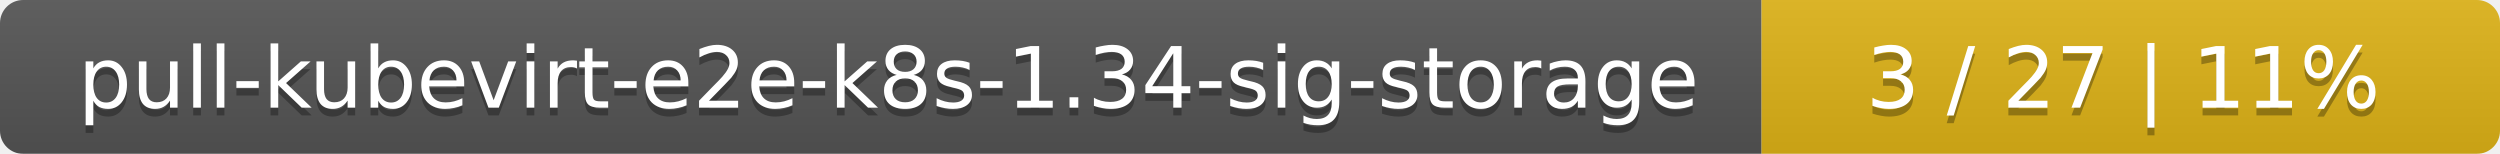
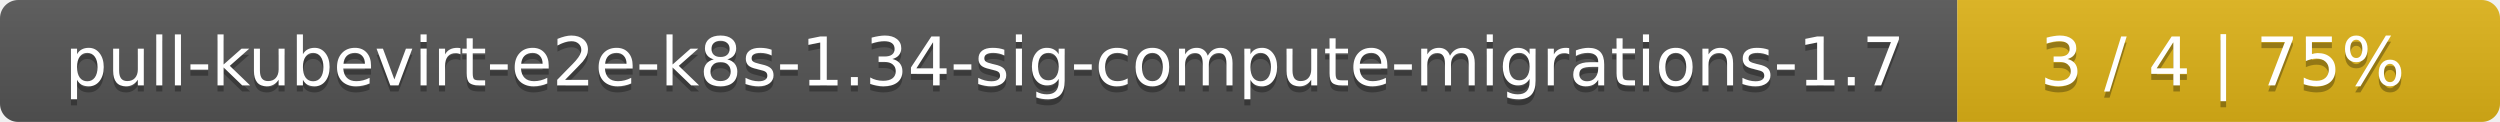
- <svg xmlns="http://www.w3.org/2000/svg" width="325" height="20">
+ <svg xmlns="http://www.w3.org/2000/svg" width="410" height="20">
  <linearGradient id="smooth" x2="0" y2="100%">
    <stop offset="0" stop-color="#bbb" stop-opacity=".1" />
    <stop offset="1" stop-opacity=".1" />
  </linearGradient>
  <mask id="round">
-     <rect width="325" height="20" rx="3" fill="#fff" />
+     <rect width="410" height="20" rx="3" fill="#fff" />
  </mask>
  <g mask="url(#round)">
-     <rect width="229" height="20" fill="#555" />
-     <rect x="229" width="96" height="20" fill="#dfb317" />
-     <rect width="325" height="20" fill="url(#smooth)" />
+     <rect width="321" height="20" fill="#555" />
+     <rect x="321" width="89" height="20" fill="#dfb317" />
+     <rect width="410" height="20" fill="url(#smooth)" />
  </g>
  <g fill="#fff" text-anchor="middle" font-family="DejaVu Sans,Verdana,Geneva,sans-serif" font-size="11">
-     <text x="115.5" y="15" fill="#010101" fill-opacity=".3">pull-kubevirt-e2e-k8s-1.34-sig-storage</text>
-     <text x="115.5" y="14">pull-kubevirt-e2e-k8s-1.34-sig-storage</text>
-     <text x="276" y="15" fill="#010101" fill-opacity=".3">3 / 27    |    11%</text>
-     <text x="276" y="14">3 / 27    |    11%</text>
+     <text x="161.5" y="15" fill="#010101" fill-opacity=".3">pull-kubevirt-e2e-k8s-1.34-sig-compute-migrations-1.7</text>
+     <text x="161.5" y="14">pull-kubevirt-e2e-k8s-1.34-sig-compute-migrations-1.7</text>
+     <text x="364.5" y="15" fill="#010101" fill-opacity=".3">3 / 4    |    75%</text>
+     <text x="364.5" y="14">3 / 4    |    75%</text>
  </g>
</svg>
